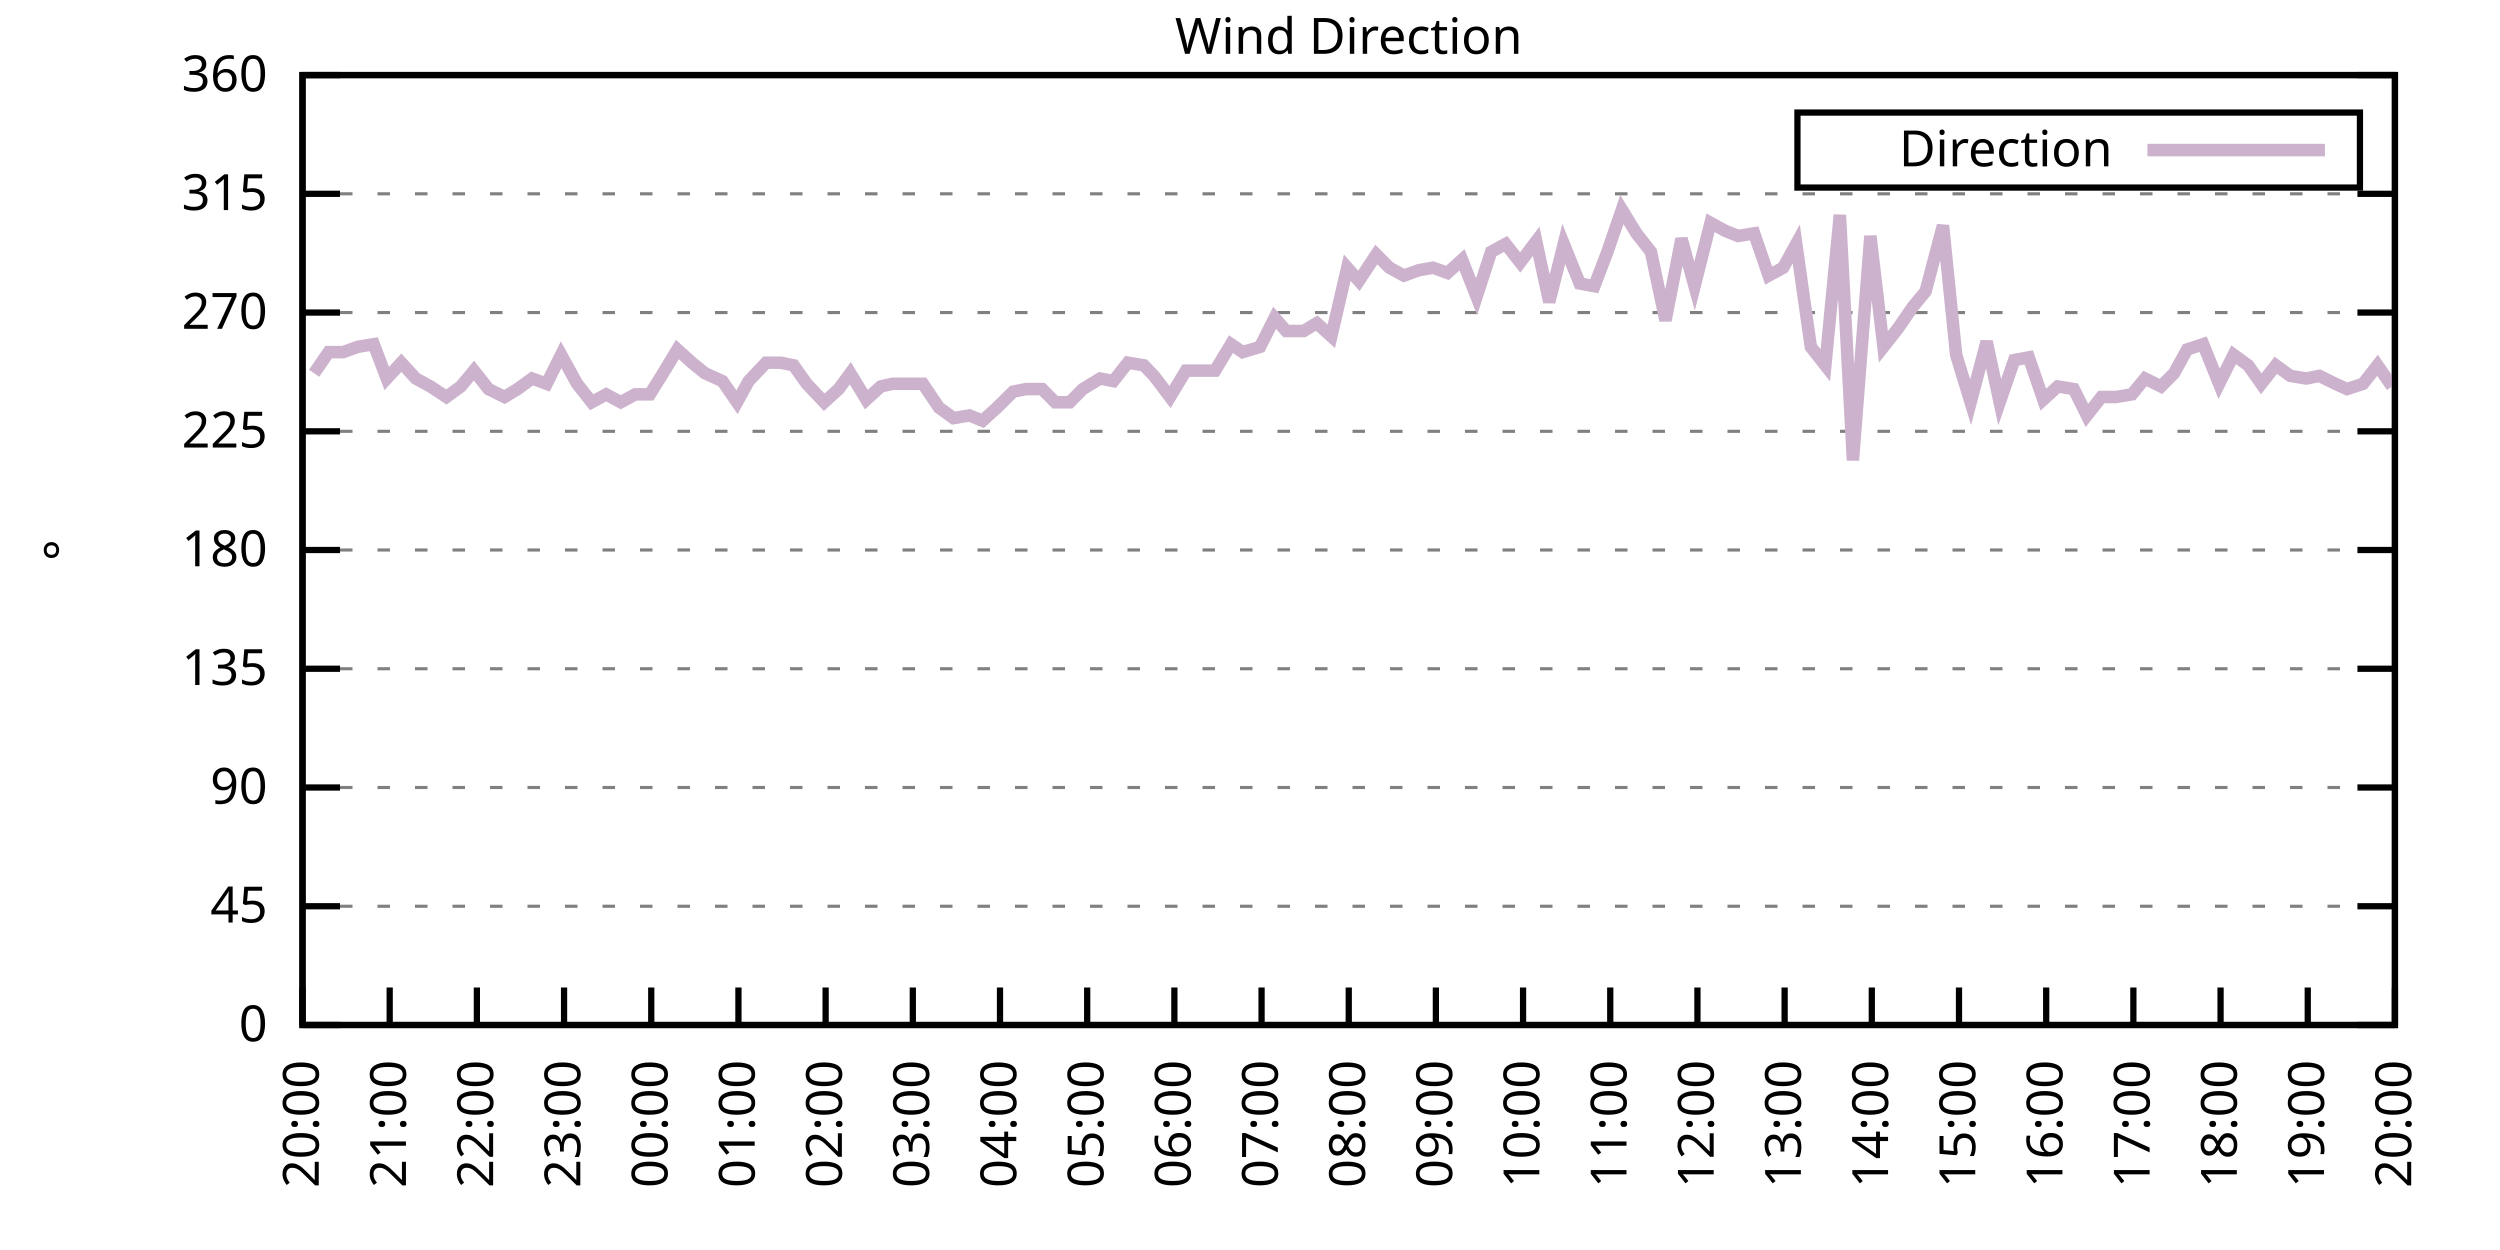
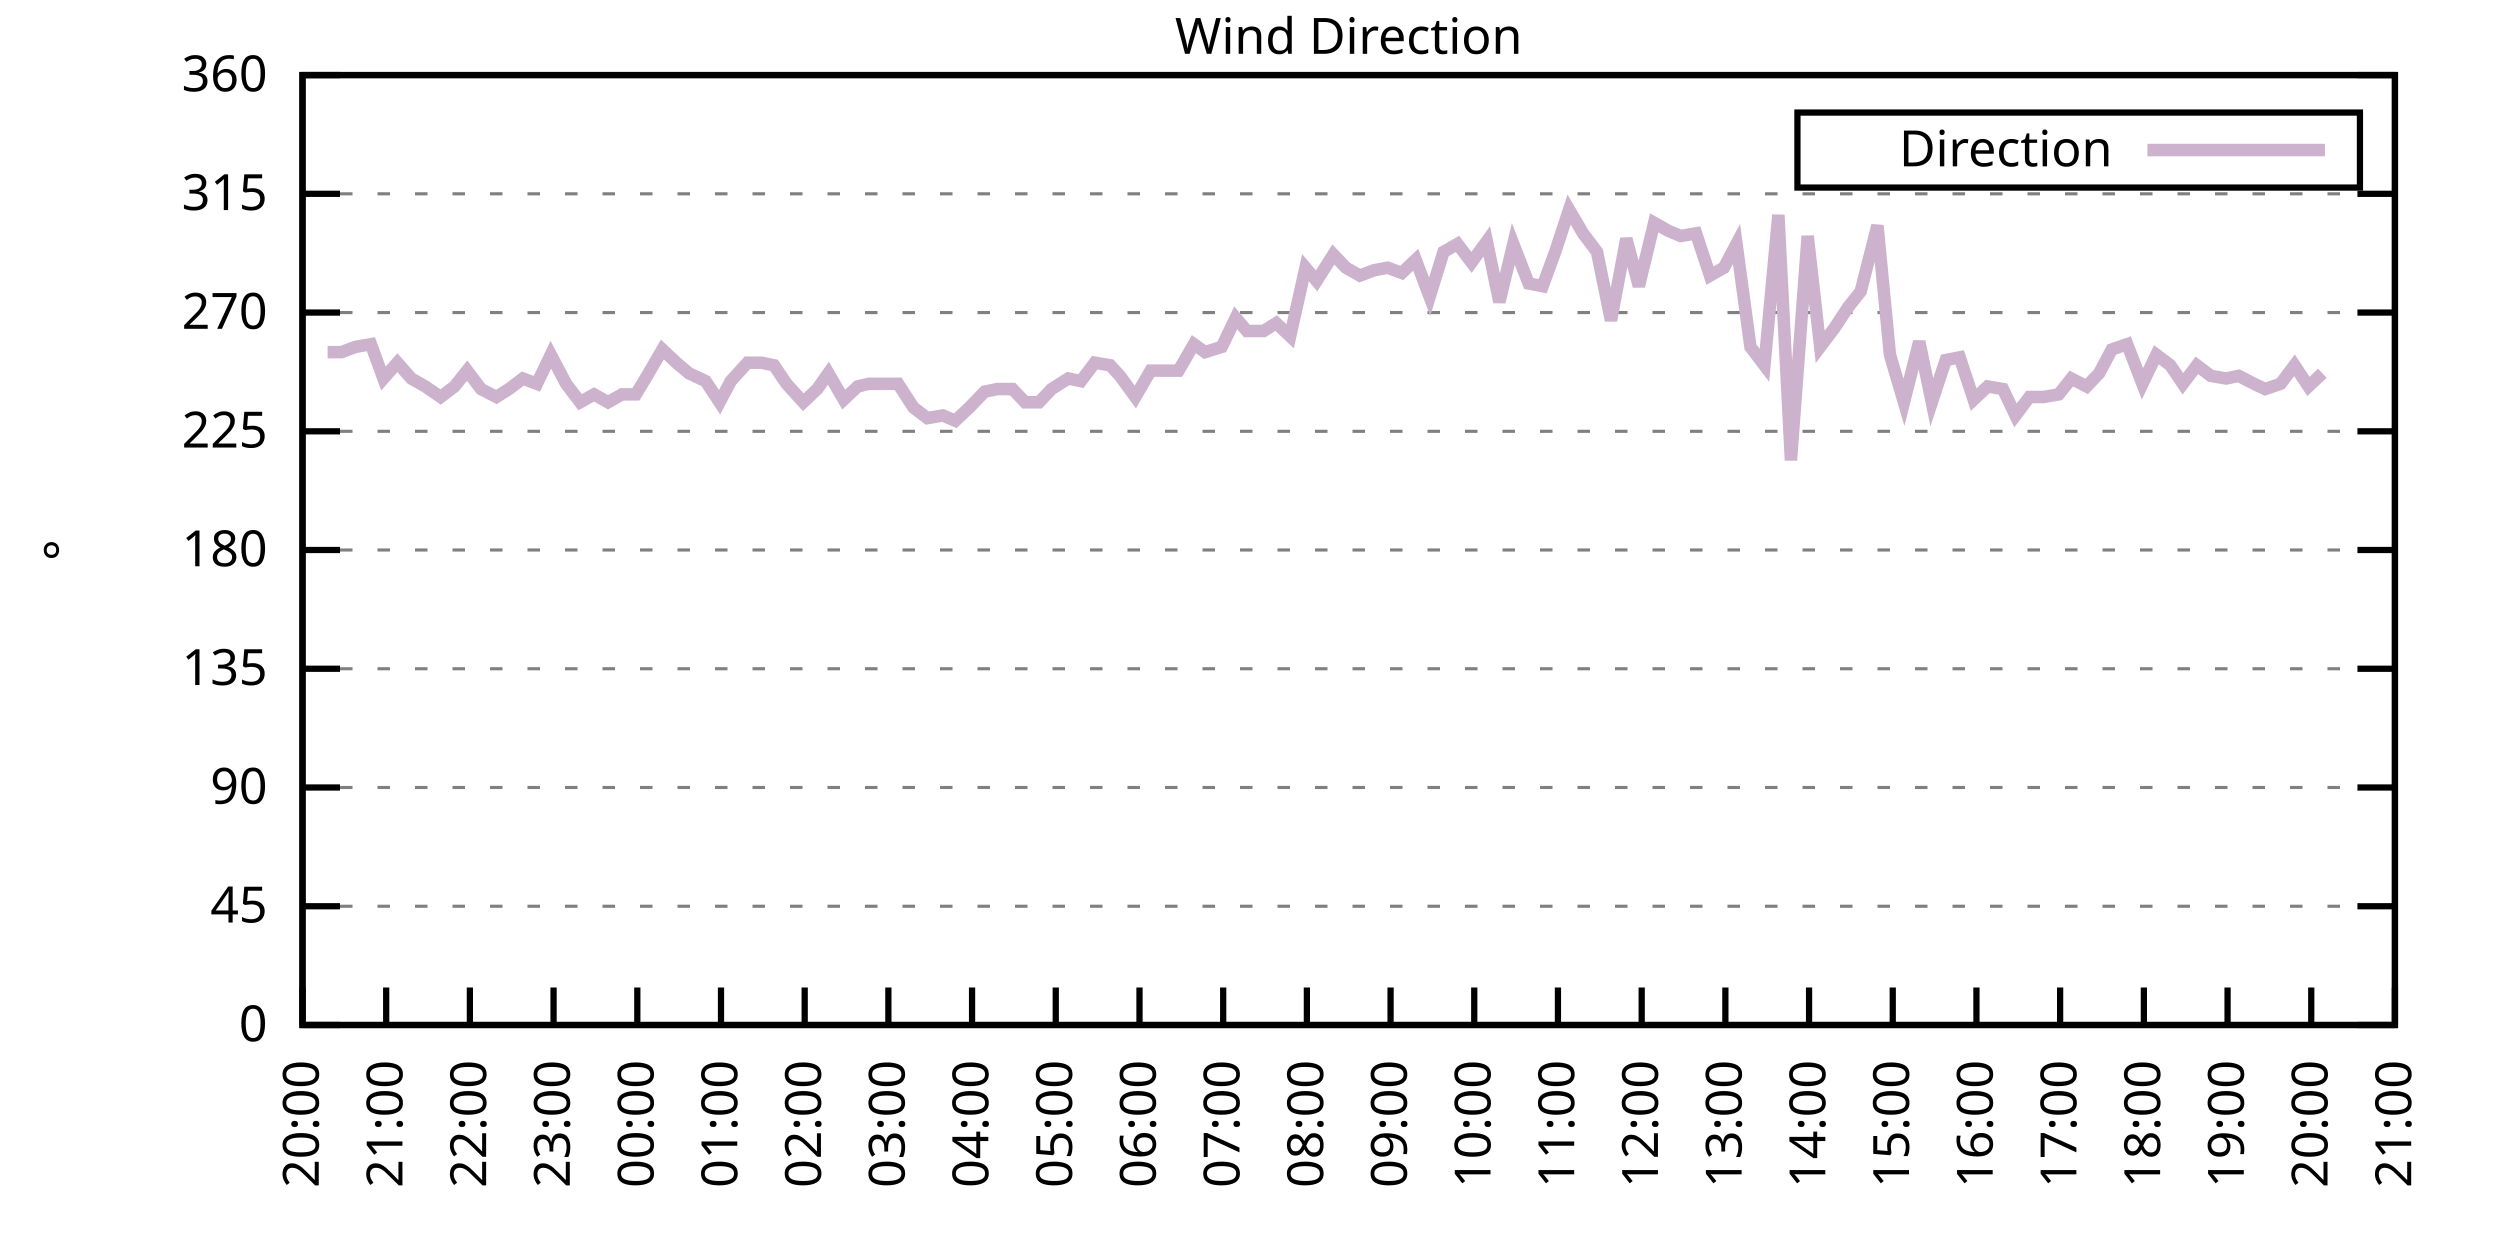
<svg xmlns="http://www.w3.org/2000/svg" xmlns:xlink="http://www.w3.org/1999/xlink" width="400" height="200" viewBox="0 0 400 200">
  <g id="gnuplot_canvas">
    <rect x="0" y="0" width="400" height="200" fill="none" />
    <defs>
      <circle id="gpDot" r="0.5" stroke-width="0.5" stroke="currentColor" />
      <path id="gpPt0" stroke-width="0.333" stroke="currentColor" d="M-1,0 h2 M0,-1 v2" />
      <path id="gpPt1" stroke-width="0.333" stroke="currentColor" d="M-1,-1 L1,1 M1,-1 L-1,1" />
      <path id="gpPt2" stroke-width="0.333" stroke="currentColor" d="M-1,0 L1,0 M0,-1 L0,1 M-1,-1 L1,1 M-1,1 L1,-1" />
      <rect id="gpPt3" stroke-width="0.333" stroke="currentColor" x="-1" y="-1" width="2" height="2" />
      <rect id="gpPt4" stroke-width="0.333" stroke="currentColor" fill="currentColor" x="-1" y="-1" width="2" height="2" />
      <circle id="gpPt5" stroke-width="0.333" stroke="currentColor" cx="0" cy="0" r="1" />
      <use xlink:href="#gpPt5" id="gpPt6" fill="currentColor" stroke="none" />
      <path id="gpPt7" stroke-width="0.333" stroke="currentColor" d="M0,-1.33 L-1.33,0.67 L1.33,0.67 z" />
      <use xlink:href="#gpPt7" id="gpPt8" fill="currentColor" stroke="none" />
      <use xlink:href="#gpPt7" id="gpPt9" stroke="currentColor" transform="rotate(180)" />
      <use xlink:href="#gpPt9" id="gpPt10" fill="currentColor" stroke="none" />
      <use xlink:href="#gpPt3" id="gpPt11" stroke="currentColor" transform="rotate(45)" />
      <use xlink:href="#gpPt11" id="gpPt12" fill="currentColor" stroke="none" />
      <path id="gpPt13" stroke-width="0.333" stroke="currentColor" d="M0,1.330 L1.265,0.411 L0.782,-1.067 L-0.782,-1.076 L-1.265,0.411 z" />
      <use xlink:href="#gpPt13" id="gpPt14" fill="currentColor" stroke="none" />
      <filter id="textbox" filterUnits="objectBoundingBox" x="0" y="0" height="1" width="1">
        <feFlood flood-color="white" flood-opacity="1" result="bgnd" />
        <feComposite in="SourceGraphic" in2="bgnd" operator="atop" />
      </filter>
      <filter id="greybox" filterUnits="objectBoundingBox" x="0" y="0" height="1" width="1">
        <feFlood flood-color="lightgrey" flood-opacity="1" result="grey" />
        <feComposite in="SourceGraphic" in2="grey" operator="atop" />
      </filter>
    </defs>
    <g fill="none" color="white" stroke="currentColor" stroke-width="1.00" stroke-linecap="butt" stroke-linejoin="miter">
</g>
    <g fill="none" color="black" stroke="currentColor" stroke-width="1.00" stroke-linecap="butt" stroke-linejoin="miter">
      <g stroke="none" shape-rendering="crispEdges">
        <polygon fill="rgb(255, 255, 255)" points="48.40,164.00 383.18,164.00 383.18,12.02 48.40,12.02 " />
      </g>
    </g>
    <g fill="none" color="black" stroke="currentColor" stroke-width="1.00" stroke-linecap="butt" stroke-linejoin="miter">
</g>
    <g fill="none" color="black" stroke="black" stroke-width="0.50" stroke-linecap="butt" stroke-linejoin="miter">
</g>
    <g fill="none" color="gray" stroke="currentColor" stroke-width="0.50" stroke-linecap="butt" stroke-linejoin="miter">
      <path stroke="gray" stroke-dasharray="2,4" class="gridline" d="M48.40,164.00 L383.19,164.00  " />
    </g>
    <g fill="none" color="gray" stroke="gray" stroke-width="1.00" stroke-linecap="butt" stroke-linejoin="miter">
</g>
    <g fill="none" color="black" stroke="currentColor" stroke-width="1.00" stroke-linecap="butt" stroke-linejoin="miter">
      <path stroke="black" d="M48.40,164.00 L54.40,164.00 M383.19,164.00 L377.19,164.00  " />
      <g transform="translate(42.80,166.60)" stroke="none" fill="black" font-family="Sans" font-size="8.00" text-anchor="end">
        <text>
          <tspan font-family="Sans"> 0</tspan>
        </text>
      </g>
    </g>
    <g fill="none" color="black" stroke="currentColor" stroke-width="1.00" stroke-linecap="butt" stroke-linejoin="miter">
</g>
    <g fill="none" color="black" stroke="black" stroke-width="0.50" stroke-linecap="butt" stroke-linejoin="miter">
</g>
    <g fill="none" color="gray" stroke="currentColor" stroke-width="0.50" stroke-linecap="butt" stroke-linejoin="miter">
      <path stroke="gray" stroke-dasharray="2,4" class="gridline" d="M48.40,145.00 L383.19,145.00  " />
    </g>
    <g fill="none" color="gray" stroke="gray" stroke-width="1.00" stroke-linecap="butt" stroke-linejoin="miter">
</g>
    <g fill="none" color="black" stroke="currentColor" stroke-width="1.00" stroke-linecap="butt" stroke-linejoin="miter">
      <path stroke="black" d="M48.40,145.00 L54.40,145.00 M383.19,145.00 L377.19,145.00  " />
      <g transform="translate(42.80,147.60)" stroke="none" fill="black" font-family="Sans" font-size="8.00" text-anchor="end">
        <text>
          <tspan font-family="Sans"> 45</tspan>
        </text>
      </g>
    </g>
    <g fill="none" color="black" stroke="currentColor" stroke-width="1.00" stroke-linecap="butt" stroke-linejoin="miter">
</g>
    <g fill="none" color="black" stroke="black" stroke-width="0.50" stroke-linecap="butt" stroke-linejoin="miter">
</g>
    <g fill="none" color="gray" stroke="currentColor" stroke-width="0.50" stroke-linecap="butt" stroke-linejoin="miter">
      <path stroke="gray" stroke-dasharray="2,4" class="gridline" d="M48.40,126.00 L383.19,126.00  " />
    </g>
    <g fill="none" color="gray" stroke="gray" stroke-width="1.00" stroke-linecap="butt" stroke-linejoin="miter">
</g>
    <g fill="none" color="black" stroke="currentColor" stroke-width="1.00" stroke-linecap="butt" stroke-linejoin="miter">
      <path stroke="black" d="M48.40,126.00 L54.40,126.00 M383.19,126.00 L377.19,126.00  " />
      <g transform="translate(42.80,128.60)" stroke="none" fill="black" font-family="Sans" font-size="8.00" text-anchor="end">
        <text>
          <tspan font-family="Sans"> 90</tspan>
        </text>
      </g>
    </g>
    <g fill="none" color="black" stroke="currentColor" stroke-width="1.00" stroke-linecap="butt" stroke-linejoin="miter">
</g>
    <g fill="none" color="black" stroke="black" stroke-width="0.50" stroke-linecap="butt" stroke-linejoin="miter">
</g>
    <g fill="none" color="gray" stroke="currentColor" stroke-width="0.50" stroke-linecap="butt" stroke-linejoin="miter">
      <path stroke="gray" stroke-dasharray="2,4" class="gridline" d="M48.40,107.00 L383.19,107.00  " />
    </g>
    <g fill="none" color="gray" stroke="gray" stroke-width="1.00" stroke-linecap="butt" stroke-linejoin="miter">
</g>
    <g fill="none" color="black" stroke="currentColor" stroke-width="1.00" stroke-linecap="butt" stroke-linejoin="miter">
      <path stroke="black" d="M48.40,107.00 L54.40,107.00 M383.19,107.00 L377.19,107.00  " />
      <g transform="translate(42.80,109.60)" stroke="none" fill="black" font-family="Sans" font-size="8.00" text-anchor="end">
        <text>
          <tspan font-family="Sans"> 135</tspan>
        </text>
      </g>
    </g>
    <g fill="none" color="black" stroke="currentColor" stroke-width="1.00" stroke-linecap="butt" stroke-linejoin="miter">
</g>
    <g fill="none" color="black" stroke="black" stroke-width="0.50" stroke-linecap="butt" stroke-linejoin="miter">
</g>
    <g fill="none" color="gray" stroke="currentColor" stroke-width="0.50" stroke-linecap="butt" stroke-linejoin="miter">
      <path stroke="gray" stroke-dasharray="2,4" class="gridline" d="M48.40,88.00 L383.19,88.00  " />
    </g>
    <g fill="none" color="gray" stroke="gray" stroke-width="1.00" stroke-linecap="butt" stroke-linejoin="miter">
</g>
    <g fill="none" color="black" stroke="currentColor" stroke-width="1.00" stroke-linecap="butt" stroke-linejoin="miter">
      <path stroke="black" d="M48.40,88.00 L54.40,88.00 M383.19,88.00 L377.19,88.00  " />
      <g transform="translate(42.80,90.60)" stroke="none" fill="black" font-family="Sans" font-size="8.00" text-anchor="end">
        <text>
          <tspan font-family="Sans"> 180</tspan>
        </text>
      </g>
    </g>
    <g fill="none" color="black" stroke="currentColor" stroke-width="1.00" stroke-linecap="butt" stroke-linejoin="miter">
</g>
    <g fill="none" color="black" stroke="black" stroke-width="0.50" stroke-linecap="butt" stroke-linejoin="miter">
</g>
    <g fill="none" color="gray" stroke="currentColor" stroke-width="0.50" stroke-linecap="butt" stroke-linejoin="miter">
      <path stroke="gray" stroke-dasharray="2,4" class="gridline" d="M48.40,69.01 L383.19,69.01  " />
    </g>
    <g fill="none" color="gray" stroke="gray" stroke-width="1.00" stroke-linecap="butt" stroke-linejoin="miter">
</g>
    <g fill="none" color="black" stroke="currentColor" stroke-width="1.00" stroke-linecap="butt" stroke-linejoin="miter">
      <path stroke="black" d="M48.40,69.01 L54.40,69.01 M383.19,69.01 L377.19,69.01  " />
      <g transform="translate(42.80,71.61)" stroke="none" fill="black" font-family="Sans" font-size="8.00" text-anchor="end">
        <text>
          <tspan font-family="Sans"> 225</tspan>
        </text>
      </g>
    </g>
    <g fill="none" color="black" stroke="currentColor" stroke-width="1.00" stroke-linecap="butt" stroke-linejoin="miter">
</g>
    <g fill="none" color="black" stroke="black" stroke-width="0.50" stroke-linecap="butt" stroke-linejoin="miter">
</g>
    <g fill="none" color="gray" stroke="currentColor" stroke-width="0.50" stroke-linecap="butt" stroke-linejoin="miter">
      <path stroke="gray" stroke-dasharray="2,4" class="gridline" d="M48.40,50.01 L383.19,50.01  " />
    </g>
    <g fill="none" color="gray" stroke="gray" stroke-width="1.00" stroke-linecap="butt" stroke-linejoin="miter">
</g>
    <g fill="none" color="black" stroke="currentColor" stroke-width="1.00" stroke-linecap="butt" stroke-linejoin="miter">
      <path stroke="black" d="M48.40,50.01 L54.40,50.01 M383.19,50.01 L377.19,50.01  " />
      <g transform="translate(42.80,52.61)" stroke="none" fill="black" font-family="Sans" font-size="8.00" text-anchor="end">
        <text>
          <tspan font-family="Sans"> 270</tspan>
        </text>
      </g>
    </g>
    <g fill="none" color="black" stroke="currentColor" stroke-width="1.00" stroke-linecap="butt" stroke-linejoin="miter">
</g>
    <g fill="none" color="black" stroke="black" stroke-width="0.50" stroke-linecap="butt" stroke-linejoin="miter">
</g>
    <g fill="none" color="gray" stroke="currentColor" stroke-width="0.50" stroke-linecap="butt" stroke-linejoin="miter">
      <path stroke="gray" stroke-dasharray="2,4" class="gridline" d="M48.40,31.01 L383.19,31.01  " />
    </g>
    <g fill="none" color="gray" stroke="gray" stroke-width="1.00" stroke-linecap="butt" stroke-linejoin="miter">
</g>
    <g fill="none" color="black" stroke="currentColor" stroke-width="1.00" stroke-linecap="butt" stroke-linejoin="miter">
      <path stroke="black" d="M48.40,31.01 L54.40,31.01 M383.19,31.01 L377.19,31.01  " />
      <g transform="translate(42.80,33.61)" stroke="none" fill="black" font-family="Sans" font-size="8.00" text-anchor="end">
        <text>
          <tspan font-family="Sans"> 315</tspan>
        </text>
      </g>
    </g>
    <g fill="none" color="black" stroke="currentColor" stroke-width="1.00" stroke-linecap="butt" stroke-linejoin="miter">
</g>
    <g fill="none" color="black" stroke="black" stroke-width="0.50" stroke-linecap="butt" stroke-linejoin="miter">
</g>
    <g fill="none" color="gray" stroke="currentColor" stroke-width="0.50" stroke-linecap="butt" stroke-linejoin="miter">
      <path stroke="gray" stroke-dasharray="2,4" class="gridline" d="M48.40,12.01 L383.19,12.01  " />
    </g>
    <g fill="none" color="gray" stroke="gray" stroke-width="1.00" stroke-linecap="butt" stroke-linejoin="miter">
</g>
    <g fill="none" color="black" stroke="currentColor" stroke-width="1.00" stroke-linecap="butt" stroke-linejoin="miter">
      <path stroke="black" d="M48.40,12.01 L54.40,12.01 M383.19,12.01 L377.19,12.01  " />
      <g transform="translate(42.80,14.61)" stroke="none" fill="black" font-family="Sans" font-size="8.00" text-anchor="end">
        <text>
          <tspan font-family="Sans"> 360</tspan>
        </text>
      </g>
    </g>
    <g fill="none" color="black" stroke="currentColor" stroke-width="1.00" stroke-linecap="butt" stroke-linejoin="miter">
      <path stroke="black" d="M48.40,164.00 L48.40,158.00  " />
      <g transform="translate(51.00,169.60) rotate(270.00)" stroke="none" fill="black" font-family="Sans" font-size="8.00" text-anchor="end">
        <text>
          <tspan font-family="Sans">20:00</tspan>
        </text>
      </g>
    </g>
    <g fill="none" color="black" stroke="currentColor" stroke-width="1.00" stroke-linecap="butt" stroke-linejoin="miter">
-       <path stroke="black" d="M62.35,164.00 L62.35,158.00  " />
-       <g transform="translate(64.95,169.60) rotate(270.00)" stroke="none" fill="black" font-family="Sans" font-size="8.00" text-anchor="end">
+       <path stroke="black" d="M61.79,164.00 L61.79,158.00  " />
+       <g transform="translate(64.39,169.60) rotate(270.00)" stroke="none" fill="black" font-family="Sans" font-size="8.00" text-anchor="end">
        <text>
          <tspan font-family="Sans">21:00</tspan>
        </text>
      </g>
    </g>
    <g fill="none" color="black" stroke="currentColor" stroke-width="1.00" stroke-linecap="butt" stroke-linejoin="miter">
-       <path stroke="black" d="M76.30,164.00 L76.30,158.00  " />
-       <g transform="translate(78.90,169.60) rotate(270.00)" stroke="none" fill="black" font-family="Sans" font-size="8.00" text-anchor="end">
+       <path stroke="black" d="M75.18,164.00 L75.18,158.00  " />
+       <g transform="translate(77.78,169.60) rotate(270.00)" stroke="none" fill="black" font-family="Sans" font-size="8.00" text-anchor="end">
        <text>
          <tspan font-family="Sans">22:00</tspan>
        </text>
      </g>
    </g>
    <g fill="none" color="black" stroke="currentColor" stroke-width="1.00" stroke-linecap="butt" stroke-linejoin="miter">
-       <path stroke="black" d="M90.25,164.00 L90.25,158.00  " />
-       <g transform="translate(92.85,169.60) rotate(270.00)" stroke="none" fill="black" font-family="Sans" font-size="8.00" text-anchor="end">
+       <path stroke="black" d="M88.57,164.00 L88.57,158.00  " />
+       <g transform="translate(91.17,169.60) rotate(270.00)" stroke="none" fill="black" font-family="Sans" font-size="8.00" text-anchor="end">
        <text>
          <tspan font-family="Sans">23:00</tspan>
        </text>
      </g>
    </g>
    <g fill="none" color="black" stroke="currentColor" stroke-width="1.00" stroke-linecap="butt" stroke-linejoin="miter">
-       <path stroke="black" d="M104.20,164.00 L104.20,158.00  " />
-       <g transform="translate(106.80,169.60) rotate(270.00)" stroke="none" fill="black" font-family="Sans" font-size="8.00" text-anchor="end">
+       <path stroke="black" d="M101.97,164.00 L101.97,158.00  " />
+       <g transform="translate(104.57,169.60) rotate(270.00)" stroke="none" fill="black" font-family="Sans" font-size="8.00" text-anchor="end">
        <text>
          <tspan font-family="Sans">00:00</tspan>
        </text>
      </g>
    </g>
    <g fill="none" color="black" stroke="currentColor" stroke-width="1.00" stroke-linecap="butt" stroke-linejoin="miter">
-       <path stroke="black" d="M118.15,164.00 L118.15,158.00  " />
-       <g transform="translate(120.75,169.60) rotate(270.00)" stroke="none" fill="black" font-family="Sans" font-size="8.00" text-anchor="end">
+       <path stroke="black" d="M115.36,164.00 L115.36,158.00  " />
+       <g transform="translate(117.96,169.60) rotate(270.00)" stroke="none" fill="black" font-family="Sans" font-size="8.00" text-anchor="end">
        <text>
          <tspan font-family="Sans">01:00</tspan>
        </text>
      </g>
    </g>
    <g fill="none" color="black" stroke="currentColor" stroke-width="1.00" stroke-linecap="butt" stroke-linejoin="miter">
-       <path stroke="black" d="M132.10,164.00 L132.10,158.00  " />
-       <g transform="translate(134.70,169.60) rotate(270.00)" stroke="none" fill="black" font-family="Sans" font-size="8.00" text-anchor="end">
+       <path stroke="black" d="M128.75,164.00 L128.75,158.00  " />
+       <g transform="translate(131.35,169.60) rotate(270.00)" stroke="none" fill="black" font-family="Sans" font-size="8.00" text-anchor="end">
        <text>
          <tspan font-family="Sans">02:00</tspan>
        </text>
      </g>
    </g>
    <g fill="none" color="black" stroke="currentColor" stroke-width="1.00" stroke-linecap="butt" stroke-linejoin="miter">
-       <path stroke="black" d="M146.05,164.00 L146.05,158.00  " />
-       <g transform="translate(148.65,169.60) rotate(270.00)" stroke="none" fill="black" font-family="Sans" font-size="8.00" text-anchor="end">
+       <path stroke="black" d="M142.14,164.00 L142.14,158.00  " />
+       <g transform="translate(144.74,169.60) rotate(270.00)" stroke="none" fill="black" font-family="Sans" font-size="8.00" text-anchor="end">
        <text>
          <tspan font-family="Sans">03:00</tspan>
        </text>
      </g>
    </g>
    <g fill="none" color="black" stroke="currentColor" stroke-width="1.00" stroke-linecap="butt" stroke-linejoin="miter">
-       <path stroke="black" d="M160.00,164.00 L160.00,158.00  " />
-       <g transform="translate(162.60,169.60) rotate(270.00)" stroke="none" fill="black" font-family="Sans" font-size="8.00" text-anchor="end">
+       <path stroke="black" d="M155.53,164.00 L155.53,158.00  " />
+       <g transform="translate(158.13,169.60) rotate(270.00)" stroke="none" fill="black" font-family="Sans" font-size="8.00" text-anchor="end">
        <text>
          <tspan font-family="Sans">04:00</tspan>
        </text>
      </g>
    </g>
    <g fill="none" color="black" stroke="currentColor" stroke-width="1.00" stroke-linecap="butt" stroke-linejoin="miter">
-       <path stroke="black" d="M173.95,164.00 L173.95,158.00  " />
-       <g transform="translate(176.55,169.60) rotate(270.00)" stroke="none" fill="black" font-family="Sans" font-size="8.00" text-anchor="end">
+       <path stroke="black" d="M168.92,164.00 L168.92,158.00  " />
+       <g transform="translate(171.52,169.60) rotate(270.00)" stroke="none" fill="black" font-family="Sans" font-size="8.00" text-anchor="end">
        <text>
          <tspan font-family="Sans">05:00</tspan>
        </text>
      </g>
    </g>
    <g fill="none" color="black" stroke="currentColor" stroke-width="1.00" stroke-linecap="butt" stroke-linejoin="miter">
-       <path stroke="black" d="M187.90,164.00 L187.90,158.00  " />
-       <g transform="translate(190.50,169.60) rotate(270.00)" stroke="none" fill="black" font-family="Sans" font-size="8.00" text-anchor="end">
+       <path stroke="black" d="M182.32,164.00 L182.32,158.00  " />
+       <g transform="translate(184.92,169.60) rotate(270.00)" stroke="none" fill="black" font-family="Sans" font-size="8.00" text-anchor="end">
        <text>
          <tspan font-family="Sans">06:00</tspan>
        </text>
      </g>
    </g>
    <g fill="none" color="black" stroke="currentColor" stroke-width="1.00" stroke-linecap="butt" stroke-linejoin="miter">
-       <path stroke="black" d="M201.85,164.00 L201.85,158.00  " />
-       <g transform="translate(204.45,169.60) rotate(270.00)" stroke="none" fill="black" font-family="Sans" font-size="8.00" text-anchor="end">
+       <path stroke="black" d="M195.71,164.00 L195.71,158.00  " />
+       <g transform="translate(198.31,169.60) rotate(270.00)" stroke="none" fill="black" font-family="Sans" font-size="8.00" text-anchor="end">
        <text>
          <tspan font-family="Sans">07:00</tspan>
        </text>
      </g>
    </g>
    <g fill="none" color="black" stroke="currentColor" stroke-width="1.00" stroke-linecap="butt" stroke-linejoin="miter">
-       <path stroke="black" d="M215.80,164.00 L215.80,158.00  " />
-       <g transform="translate(218.40,169.60) rotate(270.00)" stroke="none" fill="black" font-family="Sans" font-size="8.00" text-anchor="end">
+       <path stroke="black" d="M209.10,164.00 L209.10,158.00  " />
+       <g transform="translate(211.70,169.60) rotate(270.00)" stroke="none" fill="black" font-family="Sans" font-size="8.00" text-anchor="end">
        <text>
          <tspan font-family="Sans">08:00</tspan>
        </text>
      </g>
    </g>
    <g fill="none" color="black" stroke="currentColor" stroke-width="1.00" stroke-linecap="butt" stroke-linejoin="miter">
-       <path stroke="black" d="M229.74,164.00 L229.74,158.00  " />
-       <g transform="translate(232.34,169.60) rotate(270.00)" stroke="none" fill="black" font-family="Sans" font-size="8.00" text-anchor="end">
+       <path stroke="black" d="M222.49,164.00 L222.49,158.00  " />
+       <g transform="translate(225.09,169.60) rotate(270.00)" stroke="none" fill="black" font-family="Sans" font-size="8.00" text-anchor="end">
        <text>
          <tspan font-family="Sans">09:00</tspan>
        </text>
      </g>
    </g>
    <g fill="none" color="black" stroke="currentColor" stroke-width="1.00" stroke-linecap="butt" stroke-linejoin="miter">
-       <path stroke="black" d="M243.69,164.00 L243.69,158.00  " />
-       <g transform="translate(246.29,169.60) rotate(270.00)" stroke="none" fill="black" font-family="Sans" font-size="8.00" text-anchor="end">
+       <path stroke="black" d="M235.88,164.00 L235.88,158.00  " />
+       <g transform="translate(238.48,169.60) rotate(270.00)" stroke="none" fill="black" font-family="Sans" font-size="8.00" text-anchor="end">
        <text>
          <tspan font-family="Sans">10:00</tspan>
        </text>
      </g>
    </g>
    <g fill="none" color="black" stroke="currentColor" stroke-width="1.00" stroke-linecap="butt" stroke-linejoin="miter">
-       <path stroke="black" d="M257.64,164.00 L257.64,158.00  " />
-       <g transform="translate(260.24,169.60) rotate(270.00)" stroke="none" fill="black" font-family="Sans" font-size="8.00" text-anchor="end">
+       <path stroke="black" d="M249.27,164.00 L249.27,158.00  " />
+       <g transform="translate(251.87,169.60) rotate(270.00)" stroke="none" fill="black" font-family="Sans" font-size="8.00" text-anchor="end">
        <text>
          <tspan font-family="Sans">11:00</tspan>
        </text>
      </g>
    </g>
    <g fill="none" color="black" stroke="currentColor" stroke-width="1.00" stroke-linecap="butt" stroke-linejoin="miter">
-       <path stroke="black" d="M271.59,164.00 L271.59,158.00  " />
-       <g transform="translate(274.19,169.60) rotate(270.00)" stroke="none" fill="black" font-family="Sans" font-size="8.00" text-anchor="end">
+       <path stroke="black" d="M262.67,164.00 L262.67,158.00  " />
+       <g transform="translate(265.27,169.60) rotate(270.00)" stroke="none" fill="black" font-family="Sans" font-size="8.00" text-anchor="end">
        <text>
          <tspan font-family="Sans">12:00</tspan>
        </text>
      </g>
    </g>
    <g fill="none" color="black" stroke="currentColor" stroke-width="1.00" stroke-linecap="butt" stroke-linejoin="miter">
-       <path stroke="black" d="M285.54,164.00 L285.54,158.00  " />
-       <g transform="translate(288.14,169.60) rotate(270.00)" stroke="none" fill="black" font-family="Sans" font-size="8.00" text-anchor="end">
+       <path stroke="black" d="M276.06,164.00 L276.06,158.00  " />
+       <g transform="translate(278.66,169.60) rotate(270.00)" stroke="none" fill="black" font-family="Sans" font-size="8.00" text-anchor="end">
        <text>
          <tspan font-family="Sans">13:00</tspan>
        </text>
      </g>
    </g>
    <g fill="none" color="black" stroke="currentColor" stroke-width="1.00" stroke-linecap="butt" stroke-linejoin="miter">
-       <path stroke="black" d="M299.49,164.00 L299.49,158.00  " />
-       <g transform="translate(302.09,169.60) rotate(270.00)" stroke="none" fill="black" font-family="Sans" font-size="8.00" text-anchor="end">
+       <path stroke="black" d="M289.45,164.00 L289.45,158.00  " />
+       <g transform="translate(292.05,169.60) rotate(270.00)" stroke="none" fill="black" font-family="Sans" font-size="8.00" text-anchor="end">
        <text>
          <tspan font-family="Sans">14:00</tspan>
        </text>
      </g>
    </g>
    <g fill="none" color="black" stroke="currentColor" stroke-width="1.00" stroke-linecap="butt" stroke-linejoin="miter">
-       <path stroke="black" d="M313.44,164.00 L313.44,158.00  " />
-       <g transform="translate(316.04,169.60) rotate(270.00)" stroke="none" fill="black" font-family="Sans" font-size="8.00" text-anchor="end">
+       <path stroke="black" d="M302.84,164.00 L302.84,158.00  " />
+       <g transform="translate(305.44,169.60) rotate(270.00)" stroke="none" fill="black" font-family="Sans" font-size="8.00" text-anchor="end">
        <text>
          <tspan font-family="Sans">15:00</tspan>
        </text>
      </g>
    </g>
    <g fill="none" color="black" stroke="currentColor" stroke-width="1.00" stroke-linecap="butt" stroke-linejoin="miter">
-       <path stroke="black" d="M327.39,164.00 L327.39,158.00  " />
-       <g transform="translate(329.99,169.60) rotate(270.00)" stroke="none" fill="black" font-family="Sans" font-size="8.00" text-anchor="end">
+       <path stroke="black" d="M316.23,164.00 L316.23,158.00  " />
+       <g transform="translate(318.83,169.60) rotate(270.00)" stroke="none" fill="black" font-family="Sans" font-size="8.00" text-anchor="end">
        <text>
          <tspan font-family="Sans">16:00</tspan>
        </text>
      </g>
    </g>
    <g fill="none" color="black" stroke="currentColor" stroke-width="1.00" stroke-linecap="butt" stroke-linejoin="miter">
-       <path stroke="black" d="M341.34,164.00 L341.34,158.00  " />
-       <g transform="translate(343.94,169.60) rotate(270.00)" stroke="none" fill="black" font-family="Sans" font-size="8.00" text-anchor="end">
+       <path stroke="black" d="M329.62,164.00 L329.62,158.00  " />
+       <g transform="translate(332.22,169.60) rotate(270.00)" stroke="none" fill="black" font-family="Sans" font-size="8.00" text-anchor="end">
        <text>
          <tspan font-family="Sans">17:00</tspan>
        </text>
      </g>
    </g>
    <g fill="none" color="black" stroke="currentColor" stroke-width="1.00" stroke-linecap="butt" stroke-linejoin="miter">
-       <path stroke="black" d="M355.29,164.00 L355.29,158.00  " />
-       <g transform="translate(357.89,169.60) rotate(270.00)" stroke="none" fill="black" font-family="Sans" font-size="8.00" text-anchor="end">
+       <path stroke="black" d="M343.02,164.00 L343.02,158.00  " />
+       <g transform="translate(345.62,169.60) rotate(270.00)" stroke="none" fill="black" font-family="Sans" font-size="8.00" text-anchor="end">
        <text>
          <tspan font-family="Sans">18:00</tspan>
        </text>
      </g>
    </g>
    <g fill="none" color="black" stroke="currentColor" stroke-width="1.00" stroke-linecap="butt" stroke-linejoin="miter">
-       <path stroke="black" d="M369.24,164.00 L369.24,158.00  " />
-       <g transform="translate(371.84,169.60) rotate(270.00)" stroke="none" fill="black" font-family="Sans" font-size="8.00" text-anchor="end">
+       <path stroke="black" d="M356.41,164.00 L356.41,158.00  " />
+       <g transform="translate(359.01,169.60) rotate(270.00)" stroke="none" fill="black" font-family="Sans" font-size="8.00" text-anchor="end">
        <text>
          <tspan font-family="Sans">19:00</tspan>
+         </text>
+       </g>
+     </g>
+     <g fill="none" color="black" stroke="currentColor" stroke-width="1.00" stroke-linecap="butt" stroke-linejoin="miter">
+       <path stroke="black" d="M369.80,164.00 L369.80,158.00  " />
+       <g transform="translate(372.40,169.60) rotate(270.00)" stroke="none" fill="black" font-family="Sans" font-size="8.00" text-anchor="end">
+         <text>
+           <tspan font-family="Sans">20:00</tspan>
        </text>
      </g>
    </g>
    <g fill="none" color="black" stroke="currentColor" stroke-width="1.00" stroke-linecap="butt" stroke-linejoin="miter">
      <path stroke="black" d="M383.19,164.00 L383.19,158.00  " />
      <g transform="translate(385.79,169.60) rotate(270.00)" stroke="none" fill="black" font-family="Sans" font-size="8.00" text-anchor="end">
        <text>
-           <tspan font-family="Sans">20:00</tspan>
+           <tspan font-family="Sans">21:00</tspan>
        </text>
      </g>
    </g>
    <g fill="none" color="black" stroke="currentColor" stroke-width="1.00" stroke-linecap="butt" stroke-linejoin="miter">
</g>
    <g fill="none" color="black" stroke="currentColor" stroke-width="1.00" stroke-linecap="butt" stroke-linejoin="miter">
      <path stroke="black" d="M48.40,12.01 L48.40,164.00 L383.19,164.00 L383.19,12.01 L48.40,12.01 Z  " />
    </g>
    <g fill="none" color="black" stroke="currentColor" stroke-width="1.00" stroke-linecap="butt" stroke-linejoin="miter">
</g>
    <g fill="none" color="black" stroke="currentColor" stroke-width="1.00" stroke-linecap="butt" stroke-linejoin="miter">
      <path stroke="black" d="M287.59,30.01 L287.59,18.01 L377.59,18.01 L377.59,30.01 L287.59,30.01 Z  " />
    </g>
    <g id="Wind_direction_plot_1">
      <g fill="none" color="white" stroke="black" stroke-width="2.00" stroke-linecap="butt" stroke-linejoin="miter">
</g>
      <g fill="none" color="black" stroke="currentColor" stroke-width="2.00" stroke-linecap="butt" stroke-linejoin="miter">
        <g transform="translate(337.99,26.61)" stroke="none" fill="black" font-family="Sans" font-size="8.00" text-anchor="end">
          <text>
            <tspan font-family="Sans">Direction</tspan>
          </text>
        </g>
      </g>
      <g fill="none" color="black" stroke="currentColor" stroke-width="2.00" stroke-linecap="butt" stroke-linejoin="miter">
-         <path stroke="rgb(204, 178, 204)" d="M343.59,24.01 L371.99,24.01 M50.26,59.72 L52.58,56.34 L54.91,56.34 L57.23,55.50 L59.79,55.07 L61.88,60.56   L64.21,58.03 L66.53,60.56 L68.86,61.83 L71.42,63.52 L73.74,61.83 L75.83,59.30 L78.16,62.25 L80.72,63.52   L82.81,62.25 L85.13,60.56 L87.46,61.41 L89.78,56.76 L92.34,61.41 L94.67,64.36 L96.99,63.10 L99.32,64.36   L101.64,63.10 L103.97,63.10 L105.83,60.14 L108.38,55.92 L110.71,58.03 L112.80,59.72 L115.59,60.98 L117.92,64.36   L119.78,60.98 L122.57,58.03 L124.89,58.03 L126.98,58.45 L129.08,61.41 L131.87,64.36 L134.19,62.25 L136.05,59.72   L138.61,63.94 L140.93,61.83 L142.79,61.41 L145.81,61.41 L147.67,61.41 L150.23,65.21 L152.56,66.90 L155.11,66.47   L157.21,67.32 L159.53,65.21 L162.09,62.67 L164.18,62.25 L166.74,62.25 L168.83,64.36 L171.16,64.36 L173.25,62.25   L176.04,60.56 L178.13,60.98 L180.46,58.03 L183.01,58.45 L184.64,60.14 L187.20,63.52 L189.76,59.30 L192.08,59.30   L194.41,59.30 L196.96,55.07 L198.82,56.34 L201.61,55.50 L203.94,50.85 L205.80,52.96 L208.59,52.96 L210.68,51.70   L213.01,53.81 L215.56,42.83 L217.42,44.94 L220.21,40.72 L222.30,42.83 L224.63,44.10 L226.95,43.25 L229.28,42.83   L231.60,43.67 L233.93,41.56 L236.25,47.47 L238.58,40.30 L240.90,39.03 L243.23,41.99 L245.79,38.61 L247.88,48.32   L250.20,39.03 L252.76,45.36 L255.09,45.79 L257.18,40.30 L259.50,33.54 L261.83,37.34 L264.15,40.30 L266.48,51.27   L269.04,38.19 L271.13,45.79 L273.69,35.65 L276.01,36.92 L278.10,37.76 L280.66,37.34 L282.99,44.10 L285.31,42.83   L287.40,39.03 L289.73,55.50 L292.05,58.45 L294.38,34.39 L296.47,73.65 L299.26,37.76 L301.35,55.50 L303.68,52.54   L306.00,49.16 L308.09,46.63 L310.88,36.08 L312.98,56.76 L315.30,64.36 L317.86,54.65 L319.95,64.36 L322.28,57.61   L324.60,57.18 L326.93,63.94 L329.25,61.83 L331.81,62.25 L333.90,66.47 L336.23,63.52 L338.55,63.52 L341.11,63.10   L343.20,60.56 L345.76,61.83 L347.85,59.72 L349.94,55.92 L352.50,55.07 L355.06,61.41 L357.38,56.76 L359.71,58.45   L361.80,61.41 L364.13,58.45 L366.45,60.14 L369.01,60.56 L371.10,60.14 L373.66,61.41 L375.52,62.25 L378.08,61.41   L380.40,58.45 L382.73,61.83  " />
+         <path stroke="rgb(204, 178, 204)" d="M343.59,24.01 L371.99,24.01 M52.42,56.34 L54.65,56.34 L56.88,55.50 L59.34,55.07 L61.35,60.56 L63.58,58.03   L65.81,60.56 L68.04,61.83 L70.50,63.52 L72.73,61.83 L74.74,59.30 L76.97,62.25 L79.42,63.52 L81.43,62.25   L83.66,60.56 L85.90,61.41 L88.13,56.76 L90.58,61.41 L92.82,64.36 L95.05,63.10 L97.28,64.36 L99.51,63.10   L101.74,63.10 L103.53,60.14 L105.98,55.92 L108.22,58.03 L110.22,59.72 L112.90,60.98 L115.13,64.36 L116.92,60.98   L119.60,58.03 L121.83,58.03 L123.84,58.45 L125.85,61.41 L128.53,64.36 L130.76,62.25 L132.54,59.72 L135.00,63.94   L137.23,61.83 L139.02,61.41 L141.92,61.41 L143.70,61.41 L146.16,65.21 L148.39,66.90 L150.85,66.47 L152.85,67.32   L155.09,65.21 L157.54,62.67 L159.55,62.25 L162.01,62.25 L164.01,64.36 L166.25,64.36 L168.25,62.25 L170.93,60.56   L172.94,60.98 L175.17,58.03 L177.63,58.45 L179.19,60.14 L181.65,63.52 L184.10,59.30 L186.33,59.30 L188.57,59.30   L191.02,55.07 L192.81,56.34 L195.48,55.50 L197.72,50.85 L199.50,52.96 L202.18,52.96 L204.19,51.70 L206.42,53.81   L208.88,42.83 L210.66,44.94 L213.34,40.72 L215.35,42.83 L217.58,44.10 L219.81,43.25 L222.04,42.83 L224.28,43.67   L226.51,41.56 L228.74,47.47 L230.97,40.30 L233.20,39.03 L235.44,41.99 L237.89,38.61 L239.90,48.32 L242.13,39.03   L244.59,45.36 L246.82,45.79 L248.83,40.30 L251.06,33.54 L253.29,37.34 L255.52,40.30 L257.76,51.27 L260.21,38.19   L262.22,45.79 L264.67,35.65 L266.91,36.92 L268.92,37.76 L271.37,37.34 L273.60,44.10 L275.83,42.83 L277.84,39.03   L280.07,55.50 L282.31,58.45 L284.54,34.39 L286.55,73.65 L289.23,37.76 L291.23,55.50 L293.47,52.54 L295.70,49.16   L297.71,46.63 L300.39,36.08 L302.39,56.76 L304.63,64.36 L307.08,54.65 L309.09,64.36 L311.32,57.61 L313.55,57.18   L315.79,63.94 L318.02,61.83 L320.47,62.25 L322.48,66.47 L324.71,63.52 L326.95,63.52 L329.40,63.10 L331.41,60.56   L333.86,61.83 L335.87,59.72 L337.88,55.92 L340.34,55.07 L342.79,61.41 L345.02,56.76 L347.26,58.45 L349.26,61.41   L351.50,58.45 L353.73,60.14 L356.18,60.56 L358.19,60.14 L360.65,61.41 L362.43,62.25 L364.89,61.41 L367.12,58.45   L369.35,61.83 L371.58,59.72  " />
      </g>
    </g>
    <g fill="none" color="black" stroke="currentColor" stroke-width="2.00" stroke-linecap="butt" stroke-linejoin="miter">
</g>
    <g fill="none" color="black" stroke="black" stroke-width="1.00" stroke-linecap="butt" stroke-linejoin="miter">
</g>
    <g fill="none" color="black" stroke="currentColor" stroke-width="1.00" stroke-linecap="butt" stroke-linejoin="miter">
      <path stroke="black" d="M48.40,12.01 L48.40,164.00 L383.19,164.00 L383.19,12.01 L48.40,12.01 Z  " />
      <g transform="translate(12.80,88.01) rotate(270.00)" stroke="none" fill="black" font-family="Sans" font-size="8.00" text-anchor="middle">
        <text>
          <tspan font-family="Sans">°</tspan>
        </text>
      </g>
    </g>
    <g fill="none" color="black" stroke="currentColor" stroke-width="1.00" stroke-linecap="butt" stroke-linejoin="miter">
</g>
    <g fill="none" color="black" stroke="currentColor" stroke-width="1.00" stroke-linecap="butt" stroke-linejoin="miter">
      <g transform="translate(215.79,8.61)" stroke="none" fill="black" font-family="Sans" font-size="8.00" text-anchor="middle">
        <text>
          <tspan font-family="Sans">Wind Direction</tspan>
        </text>
      </g>
    </g>
    <g fill="none" color="black" stroke="currentColor" stroke-width="1.00" stroke-linecap="butt" stroke-linejoin="miter">
</g>
  </g>
</svg>
